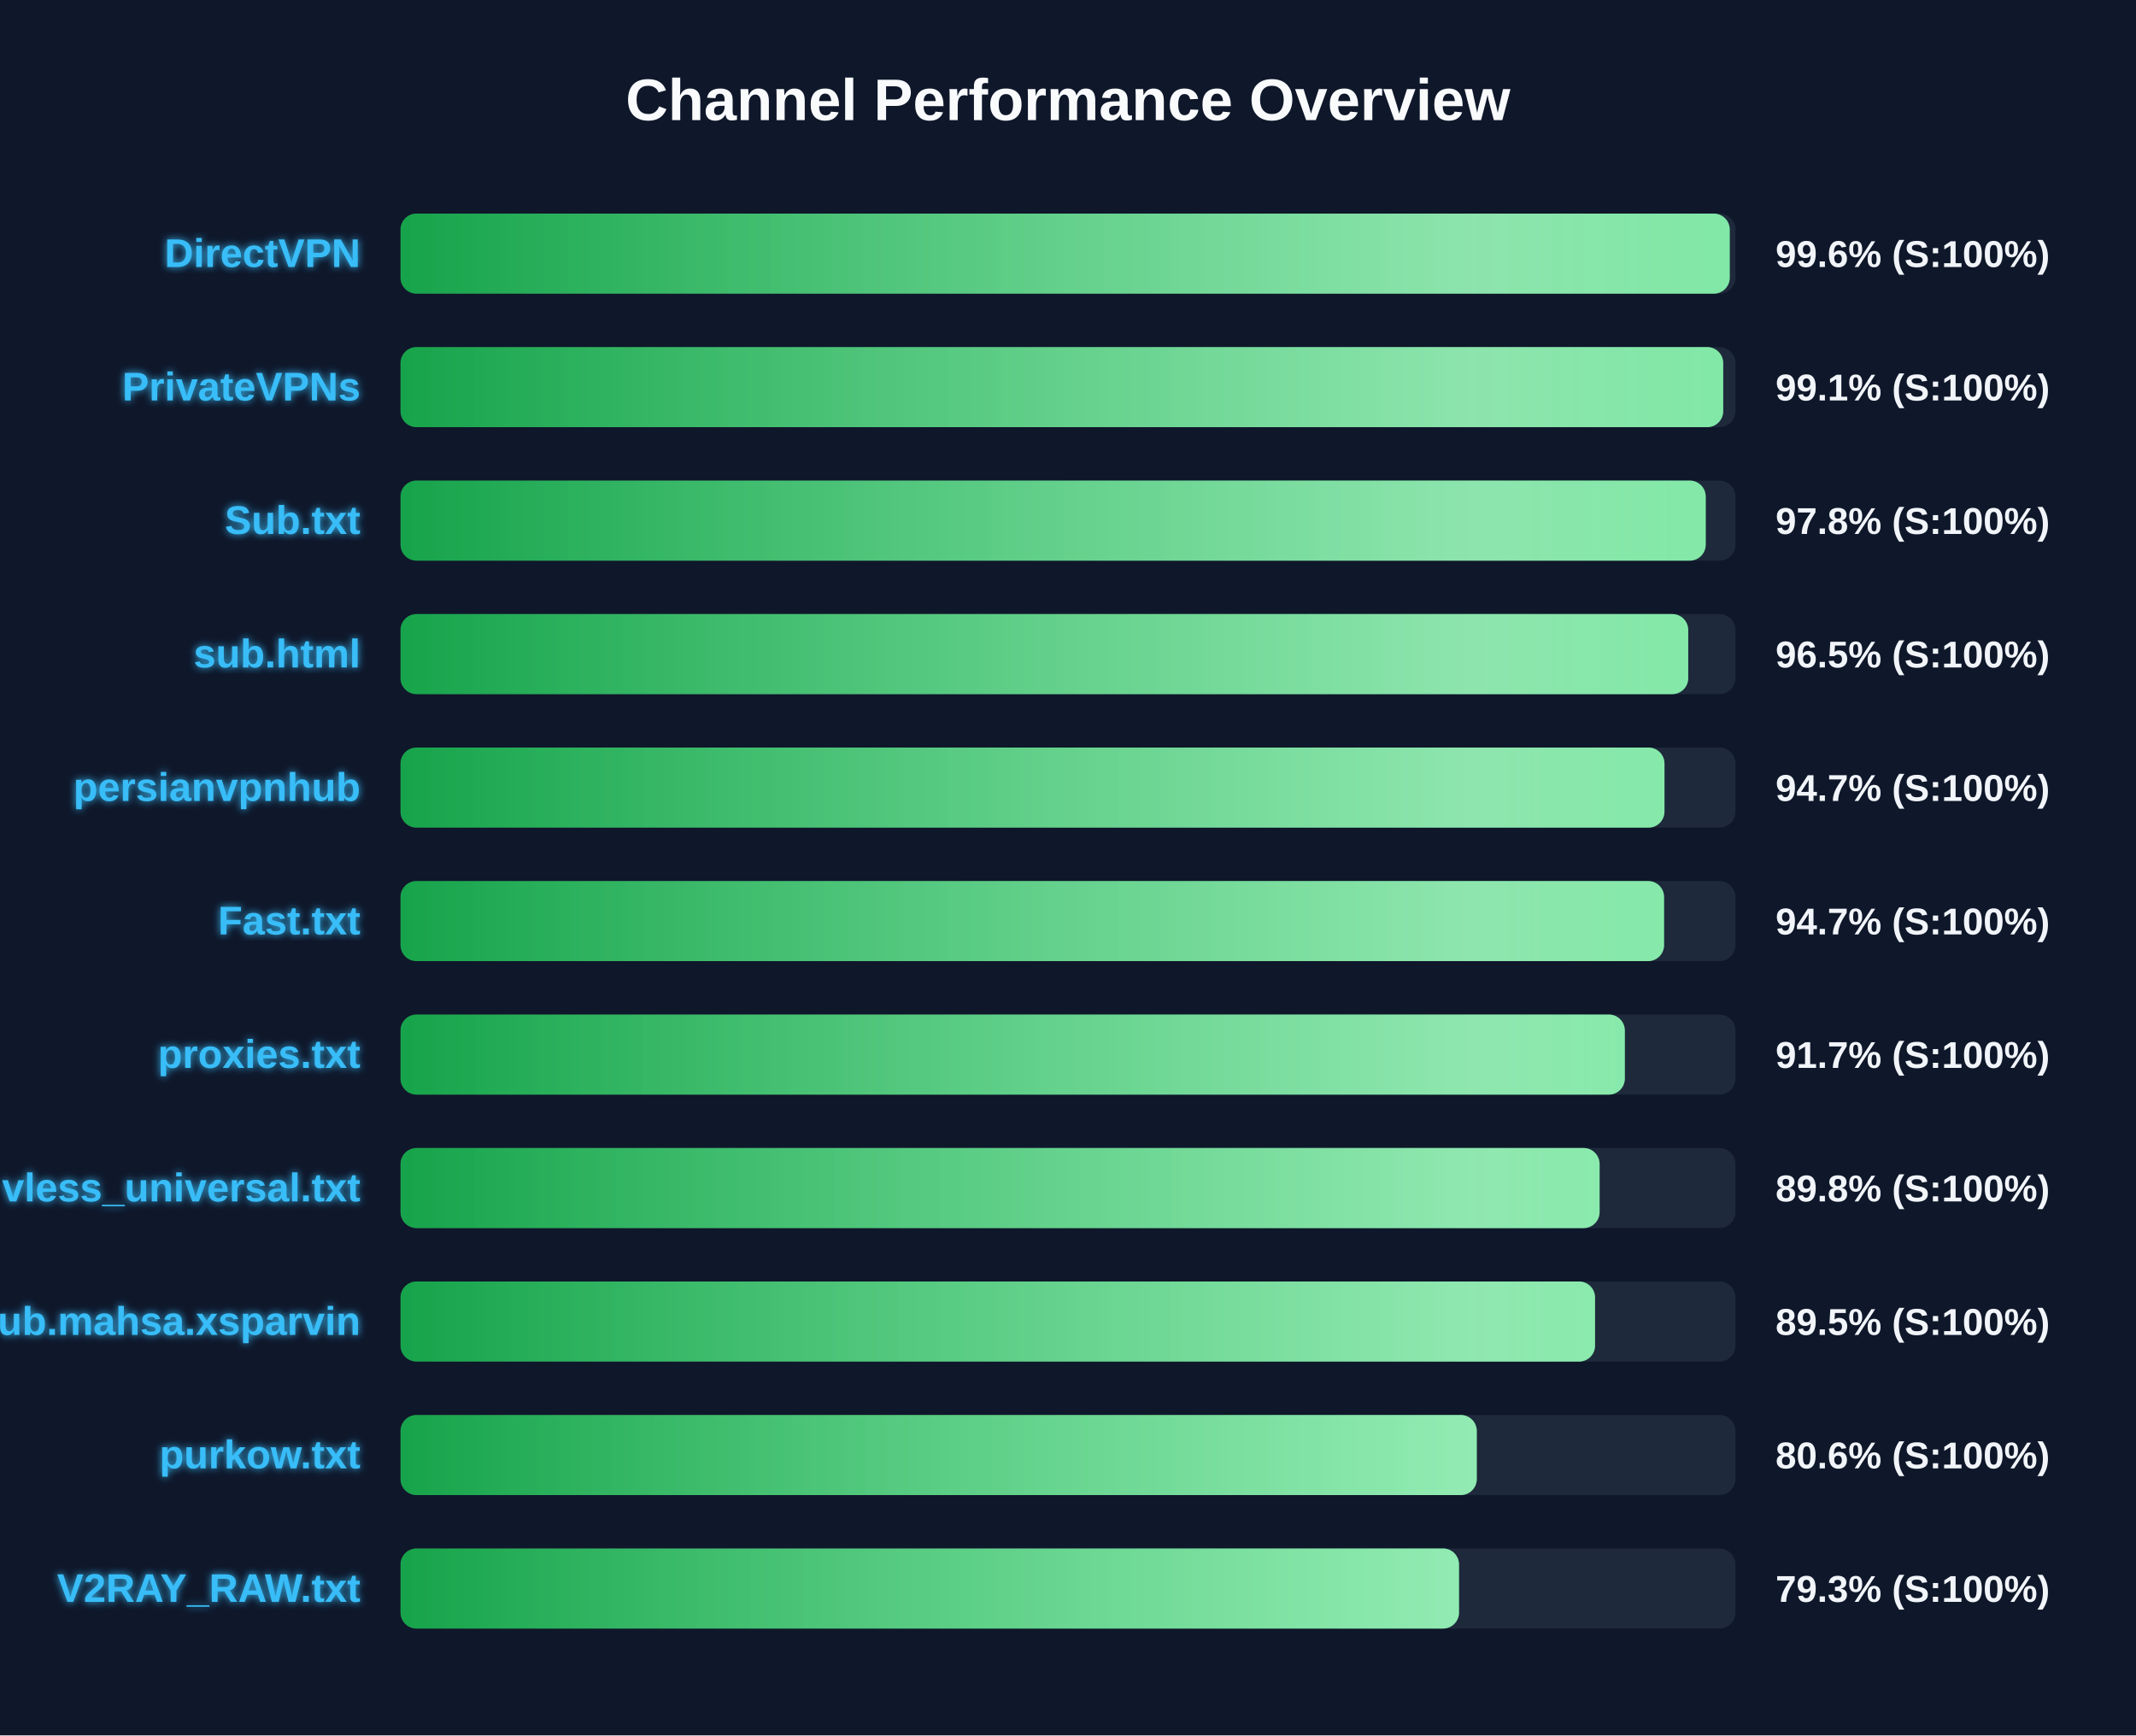
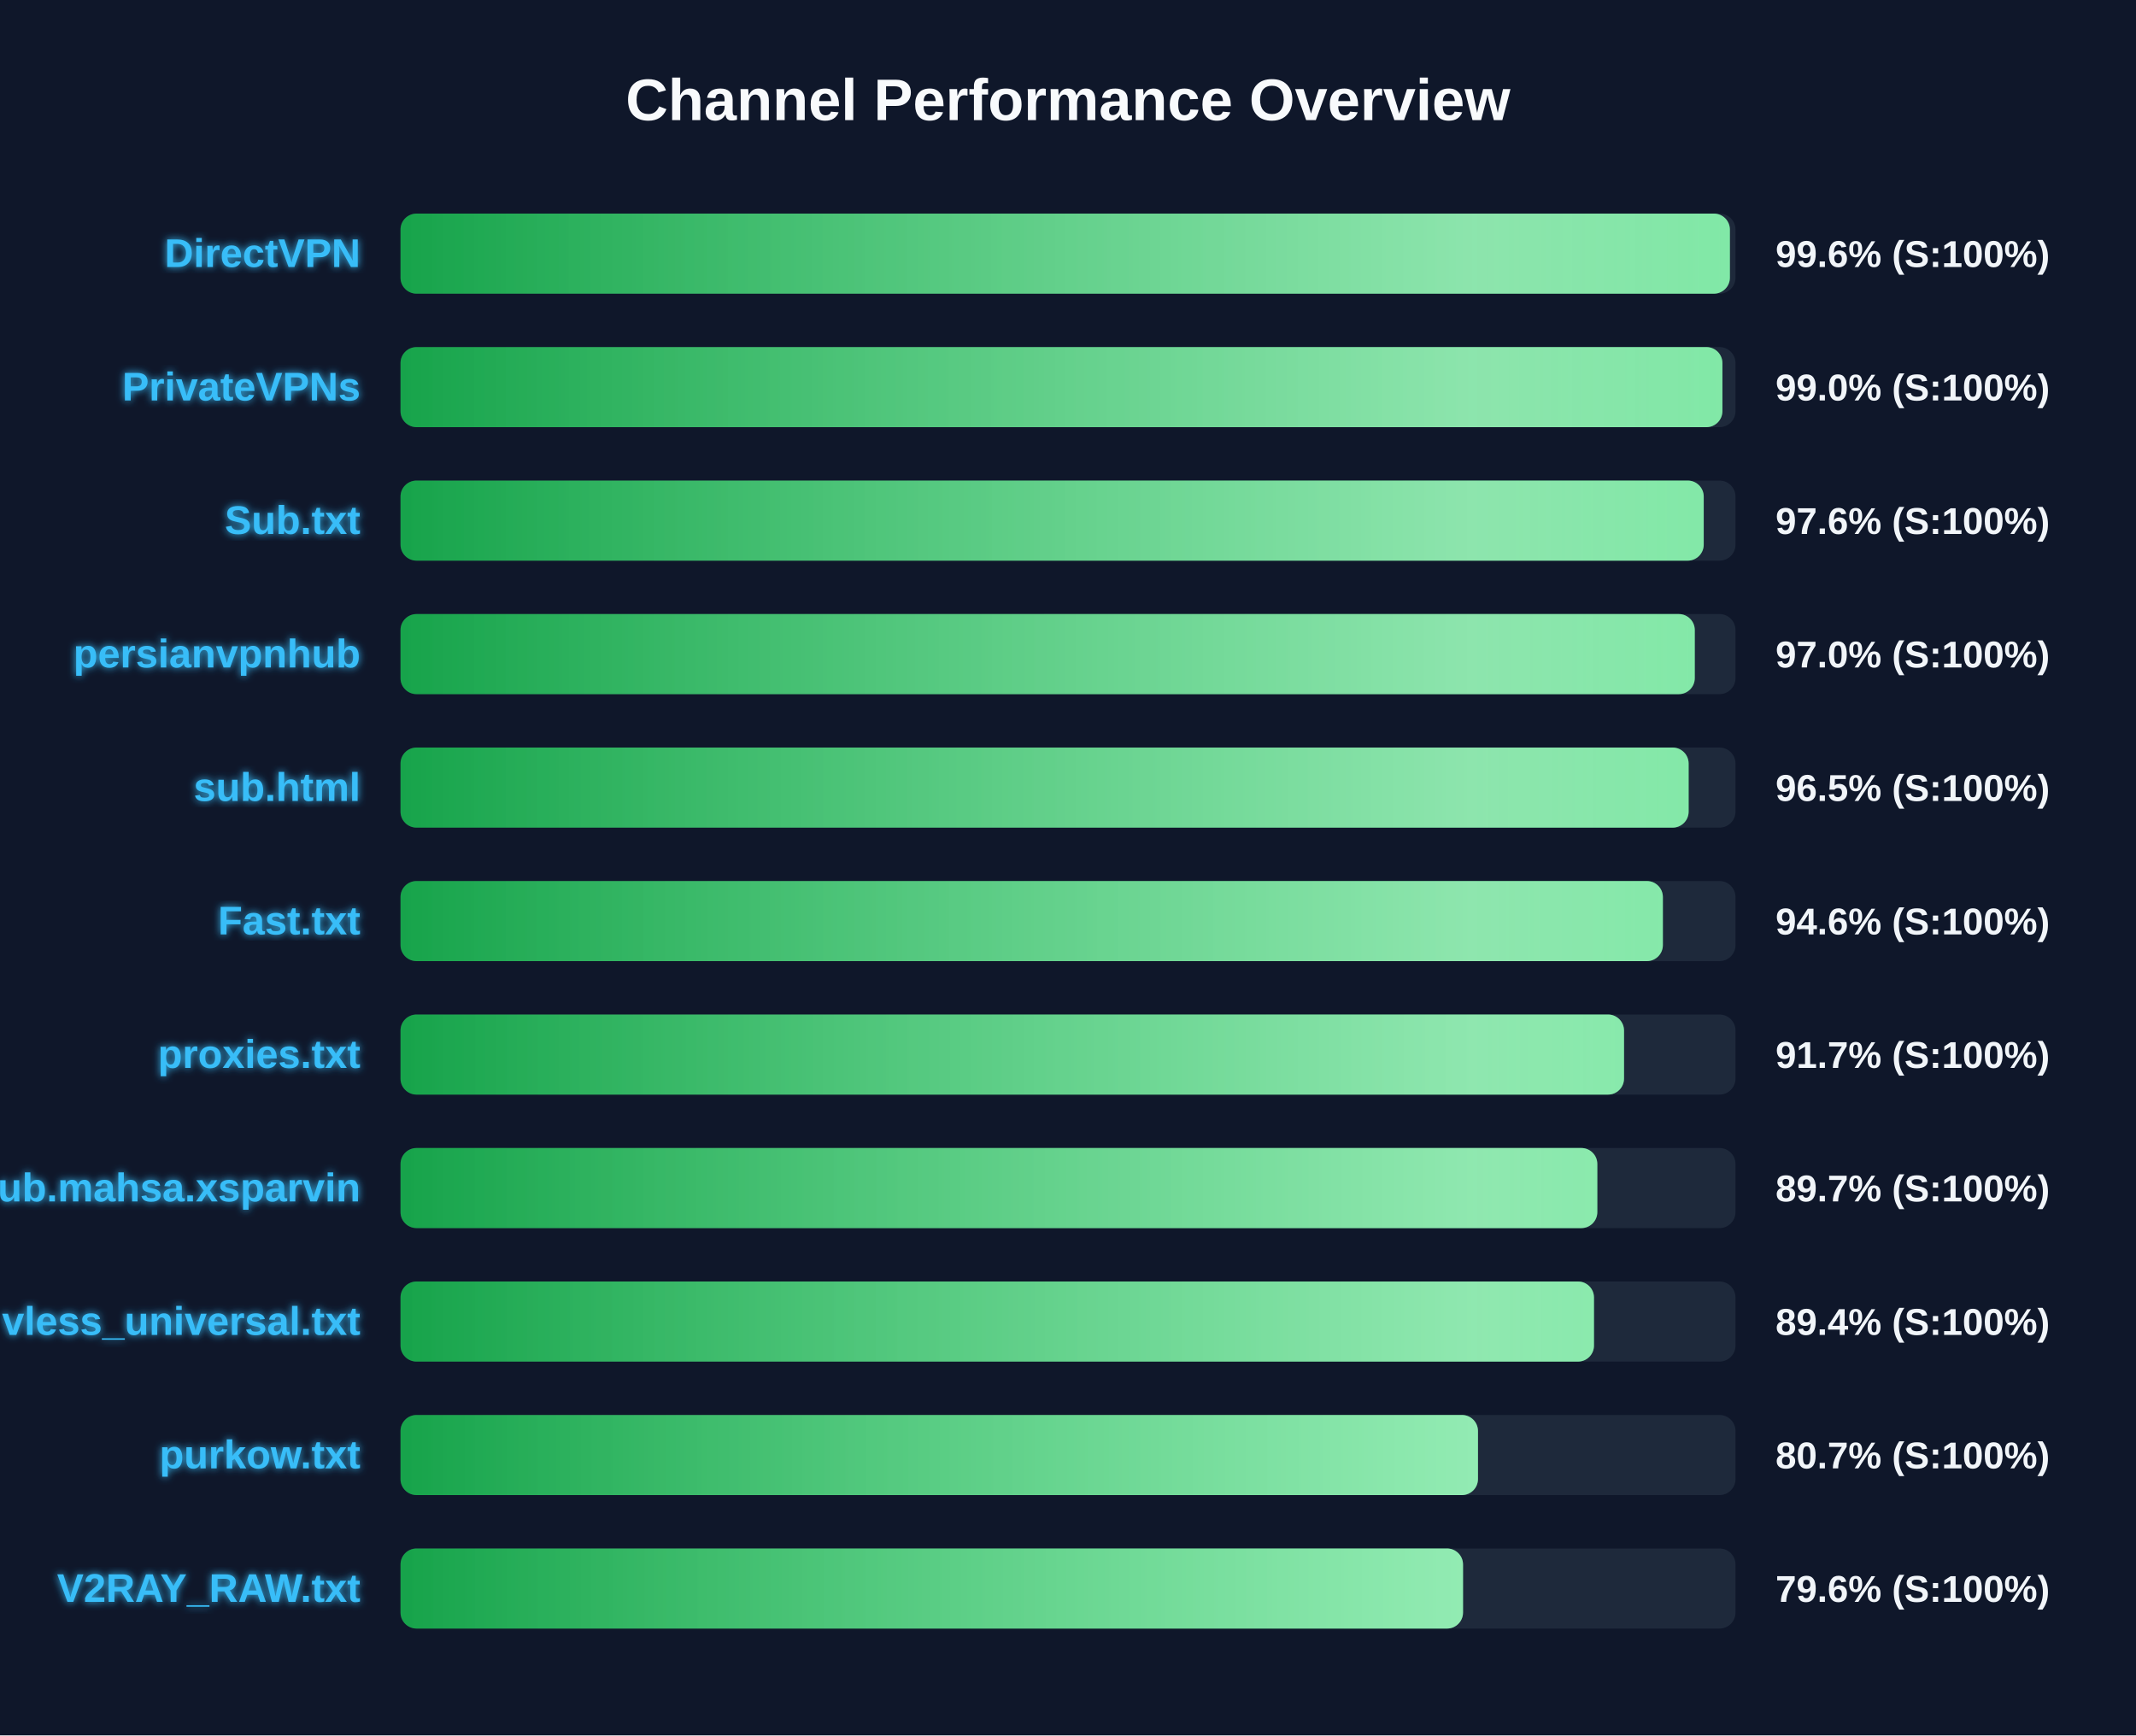
<svg xmlns="http://www.w3.org/2000/svg" width="800" height="650" version="1.1">
  <defs>
    <linearGradient id="grad-green" x1="0%" y1="0%" x2="100%" y2="0%">
      <stop offset="0%" stop-color="#16a34a" />
      <stop offset="100%" stop-color="#4ade80" />
    </linearGradient>
    <linearGradient id="grad-yellow" x1="0%" y1="0%" x2="100%" y2="0%">
      <stop offset="0%" stop-color="#ca8a04" />
      <stop offset="100%" stop-color="#fde047" />
    </linearGradient>
    <linearGradient id="grad-red" x1="0%" y1="0%" x2="100%" y2="0%">
      <stop offset="0%" stop-color="#dc2626" />
      <stop offset="100%" stop-color="#f87171" />
    </linearGradient>
    <linearGradient id="shimmer" x1="0%" y1="0%" x2="100%" y2="0%">
      <stop offset="0%" stop-color="rgba(255,255,255,0)" />
      <stop offset="50%" stop-color="rgba(255,255,255,0.4)" />
      <stop offset="100%" stop-color="rgba(255,255,255,0)" />
    </linearGradient>
    <filter id="glow" x="-20%" y="-20%" width="140%" height="140%">
      <feGaussianBlur stdDeviation="1.5" result="blur" />
      <feComposite in="SourceGraphic" in2="blur" operator="over" />
    </filter>
  </defs>
  <style>
        .bg-rect { fill: #0f172a; }
        .title { font: bold 22px 'Segoe UI', Arial, sans-serif; fill: #f8fafc; }
        .row { font: bold 15px 'Segoe UI', Arial, sans-serif; fill: #38bdf8; filter: url(#glow); }
        .score { font: bold 14px 'Segoe UI', Arial, sans-serif; fill: #f1f5f9; }
        @keyframes shimmer-anim {
            0% { transform: translateX(-100%); }
            100% { transform: translateX(200%); }
        }
        .shimmer-rect {
            animation: shimmer-anim 2.5s infinite linear;
        }
    </style>
  <rect width="100%" height="100%" class="bg-rect" />
  <text x="400" y="45" text-anchor="middle" class="title">Channel Performance Overview</text>
  <rect x="150" y="80" width="500" height="30" fill="#1e293b" rx="6" />
  <clipPath id="clip-0">
-     <rect x="150" y="80" width="497.85" height="30" rx="6" />
+     <rect x="150" y="80" width="497.9" height="30" rx="6" />
  </clipPath>
-   <rect x="150" y="80" width="497.85" height="30" fill="url(#grad-green)" rx="6" />
+   <rect x="150" y="80" width="497.9" height="30" fill="url(#grad-green)" rx="6" />
  <g clip-path="url(#clip-0)">
    <rect x="150" y="80" width="100%" height="30" fill="url(#shimmer)" class="shimmer-rect" />
  </g>
  <text x="135" y="100" text-anchor="end" class="row">DirectVPN</text>
  <text x="665" y="100" text-anchor="start" class="score">99.6% (S:100%)</text>
  <rect x="150" y="130" width="500" height="30" fill="#1e293b" rx="6" />
  <clipPath id="clip-1">
-     <rect x="150" y="130" width="495.4" height="30" rx="6" />
+     <rect x="150" y="130" width="495.1" height="30" rx="6" />
  </clipPath>
-   <rect x="150" y="130" width="495.4" height="30" fill="url(#grad-green)" rx="6" />
+   <rect x="150" y="130" width="495.1" height="30" fill="url(#grad-green)" rx="6" />
  <g clip-path="url(#clip-1)">
    <rect x="150" y="130" width="100%" height="30" fill="url(#shimmer)" class="shimmer-rect" />
  </g>
  <text x="135" y="150" text-anchor="end" class="row">PrivateVPNs</text>
-   <text x="665" y="150" text-anchor="start" class="score">99.1% (S:100%)</text>
+   <text x="665" y="150" text-anchor="start" class="score">99.0% (S:100%)</text>
  <rect x="150" y="180" width="500" height="30" fill="#1e293b" rx="6" />
  <clipPath id="clip-2">
-     <rect x="150" y="180" width="488.85" height="30" rx="6" />
+     <rect x="150" y="180" width="488.1" height="30" rx="6" />
  </clipPath>
-   <rect x="150" y="180" width="488.85" height="30" fill="url(#grad-green)" rx="6" />
+   <rect x="150" y="180" width="488.1" height="30" fill="url(#grad-green)" rx="6" />
  <g clip-path="url(#clip-2)">
    <rect x="150" y="180" width="100%" height="30" fill="url(#shimmer)" class="shimmer-rect" />
  </g>
  <text x="135" y="200" text-anchor="end" class="row">Sub.txt</text>
-   <text x="665" y="200" text-anchor="start" class="score">97.8% (S:100%)</text>
+   <text x="665" y="200" text-anchor="start" class="score">97.6% (S:100%)</text>
  <rect x="150" y="230" width="500" height="30" fill="#1e293b" rx="6" />
  <clipPath id="clip-3">
-     <rect x="150" y="230" width="482.3" height="30" rx="6" />
+     <rect x="150" y="230" width="484.75" height="30" rx="6" />
  </clipPath>
-   <rect x="150" y="230" width="482.3" height="30" fill="url(#grad-green)" rx="6" />
+   <rect x="150" y="230" width="484.75" height="30" fill="url(#grad-green)" rx="6" />
  <g clip-path="url(#clip-3)">
    <rect x="150" y="230" width="100%" height="30" fill="url(#shimmer)" class="shimmer-rect" />
  </g>
-   <text x="135" y="250" text-anchor="end" class="row">sub.html</text>
-   <text x="665" y="250" text-anchor="start" class="score">96.5% (S:100%)</text>
+   <text x="135" y="250" text-anchor="end" class="row">persianvpnhub</text>
+   <text x="665" y="250" text-anchor="start" class="score">97.0% (S:100%)</text>
  <rect x="150" y="280" width="500" height="30" fill="#1e293b" rx="6" />
  <clipPath id="clip-4">
-     <rect x="150" y="280" width="473.4" height="30" rx="6" />
+     <rect x="150" y="280" width="482.45" height="30" rx="6" />
  </clipPath>
-   <rect x="150" y="280" width="473.4" height="30" fill="url(#grad-green)" rx="6" />
+   <rect x="150" y="280" width="482.45" height="30" fill="url(#grad-green)" rx="6" />
  <g clip-path="url(#clip-4)">
    <rect x="150" y="280" width="100%" height="30" fill="url(#shimmer)" class="shimmer-rect" />
  </g>
-   <text x="135" y="300" text-anchor="end" class="row">persianvpnhub</text>
-   <text x="665" y="300" text-anchor="start" class="score">94.7% (S:100%)</text>
+   <text x="135" y="300" text-anchor="end" class="row">sub.html</text>
+   <text x="665" y="300" text-anchor="start" class="score">96.5% (S:100%)</text>
  <rect x="150" y="330" width="500" height="30" fill="#1e293b" rx="6" />
  <clipPath id="clip-5">
-     <rect x="150" y="330" width="473.25" height="30" rx="6" />
+     <rect x="150" y="330" width="472.8" height="30" rx="6" />
  </clipPath>
-   <rect x="150" y="330" width="473.25" height="30" fill="url(#grad-green)" rx="6" />
+   <rect x="150" y="330" width="472.8" height="30" fill="url(#grad-green)" rx="6" />
  <g clip-path="url(#clip-5)">
    <rect x="150" y="330" width="100%" height="30" fill="url(#shimmer)" class="shimmer-rect" />
  </g>
  <text x="135" y="350" text-anchor="end" class="row">Fast.txt</text>
-   <text x="665" y="350" text-anchor="start" class="score">94.7% (S:100%)</text>
+   <text x="665" y="350" text-anchor="start" class="score">94.6% (S:100%)</text>
  <rect x="150" y="380" width="500" height="30" fill="#1e293b" rx="6" />
  <clipPath id="clip-6">
-     <rect x="150" y="380" width="458.55" height="30" rx="6" />
+     <rect x="150" y="380" width="458.25" height="30" rx="6" />
  </clipPath>
-   <rect x="150" y="380" width="458.55" height="30" fill="url(#grad-green)" rx="6" />
+   <rect x="150" y="380" width="458.25" height="30" fill="url(#grad-green)" rx="6" />
  <g clip-path="url(#clip-6)">
    <rect x="150" y="380" width="100%" height="30" fill="url(#shimmer)" class="shimmer-rect" />
  </g>
  <text x="135" y="400" text-anchor="end" class="row">proxies.txt</text>
  <text x="665" y="400" text-anchor="start" class="score">91.7% (S:100%)</text>
  <rect x="150" y="430" width="500" height="30" fill="#1e293b" rx="6" />
  <clipPath id="clip-7">
-     <rect x="150" y="430" width="449.1" height="30" rx="6" />
+     <rect x="150" y="430" width="448.25" height="30" rx="6" />
  </clipPath>
-   <rect x="150" y="430" width="449.1" height="30" fill="url(#grad-green)" rx="6" />
+   <rect x="150" y="430" width="448.25" height="30" fill="url(#grad-green)" rx="6" />
  <g clip-path="url(#clip-7)">
    <rect x="150" y="430" width="100%" height="30" fill="url(#shimmer)" class="shimmer-rect" />
  </g>
-   <text x="135" y="450" text-anchor="end" class="row">vless_universal.txt</text>
-   <text x="665" y="450" text-anchor="start" class="score">89.8% (S:100%)</text>
+   <text x="135" y="450" text-anchor="end" class="row">Sub.mahsa.xsparvin</text>
+   <text x="665" y="450" text-anchor="start" class="score">89.7% (S:100%)</text>
  <rect x="150" y="480" width="500" height="30" fill="#1e293b" rx="6" />
  <clipPath id="clip-8">
-     <rect x="150" y="480" width="447.4" height="30" rx="6" />
+     <rect x="150" y="480" width="447.0" height="30" rx="6" />
  </clipPath>
-   <rect x="150" y="480" width="447.4" height="30" fill="url(#grad-green)" rx="6" />
+   <rect x="150" y="480" width="447.0" height="30" fill="url(#grad-green)" rx="6" />
  <g clip-path="url(#clip-8)">
    <rect x="150" y="480" width="100%" height="30" fill="url(#shimmer)" class="shimmer-rect" />
  </g>
-   <text x="135" y="500" text-anchor="end" class="row">Sub.mahsa.xsparvin</text>
-   <text x="665" y="500" text-anchor="start" class="score">89.5% (S:100%)</text>
+   <text x="135" y="500" text-anchor="end" class="row">vless_universal.txt</text>
+   <text x="665" y="500" text-anchor="start" class="score">89.4% (S:100%)</text>
  <rect x="150" y="530" width="500" height="30" fill="#1e293b" rx="6" />
  <clipPath id="clip-9">
-     <rect x="150" y="530" width="403.1" height="30" rx="6" />
+     <rect x="150" y="530" width="403.55" height="30" rx="6" />
  </clipPath>
-   <rect x="150" y="530" width="403.1" height="30" fill="url(#grad-green)" rx="6" />
+   <rect x="150" y="530" width="403.55" height="30" fill="url(#grad-green)" rx="6" />
  <g clip-path="url(#clip-9)">
    <rect x="150" y="530" width="100%" height="30" fill="url(#shimmer)" class="shimmer-rect" />
  </g>
  <text x="135" y="550" text-anchor="end" class="row">purkow.txt</text>
-   <text x="665" y="550" text-anchor="start" class="score">80.6% (S:100%)</text>
+   <text x="665" y="550" text-anchor="start" class="score">80.7% (S:100%)</text>
  <rect x="150" y="580" width="500" height="30" fill="#1e293b" rx="6" />
  <clipPath id="clip-10">
-     <rect x="150" y="580" width="396.45" height="30" rx="6" />
+     <rect x="150" y="580" width="397.95" height="30" rx="6" />
  </clipPath>
-   <rect x="150" y="580" width="396.45" height="30" fill="url(#grad-green)" rx="6" />
+   <rect x="150" y="580" width="397.95" height="30" fill="url(#grad-green)" rx="6" />
  <g clip-path="url(#clip-10)">
    <rect x="150" y="580" width="100%" height="30" fill="url(#shimmer)" class="shimmer-rect" />
  </g>
  <text x="135" y="600" text-anchor="end" class="row">V2RAY_RAW.txt</text>
-   <text x="665" y="600" text-anchor="start" class="score">79.3% (S:100%)</text>
+   <text x="665" y="600" text-anchor="start" class="score">79.6% (S:100%)</text>
</svg>
